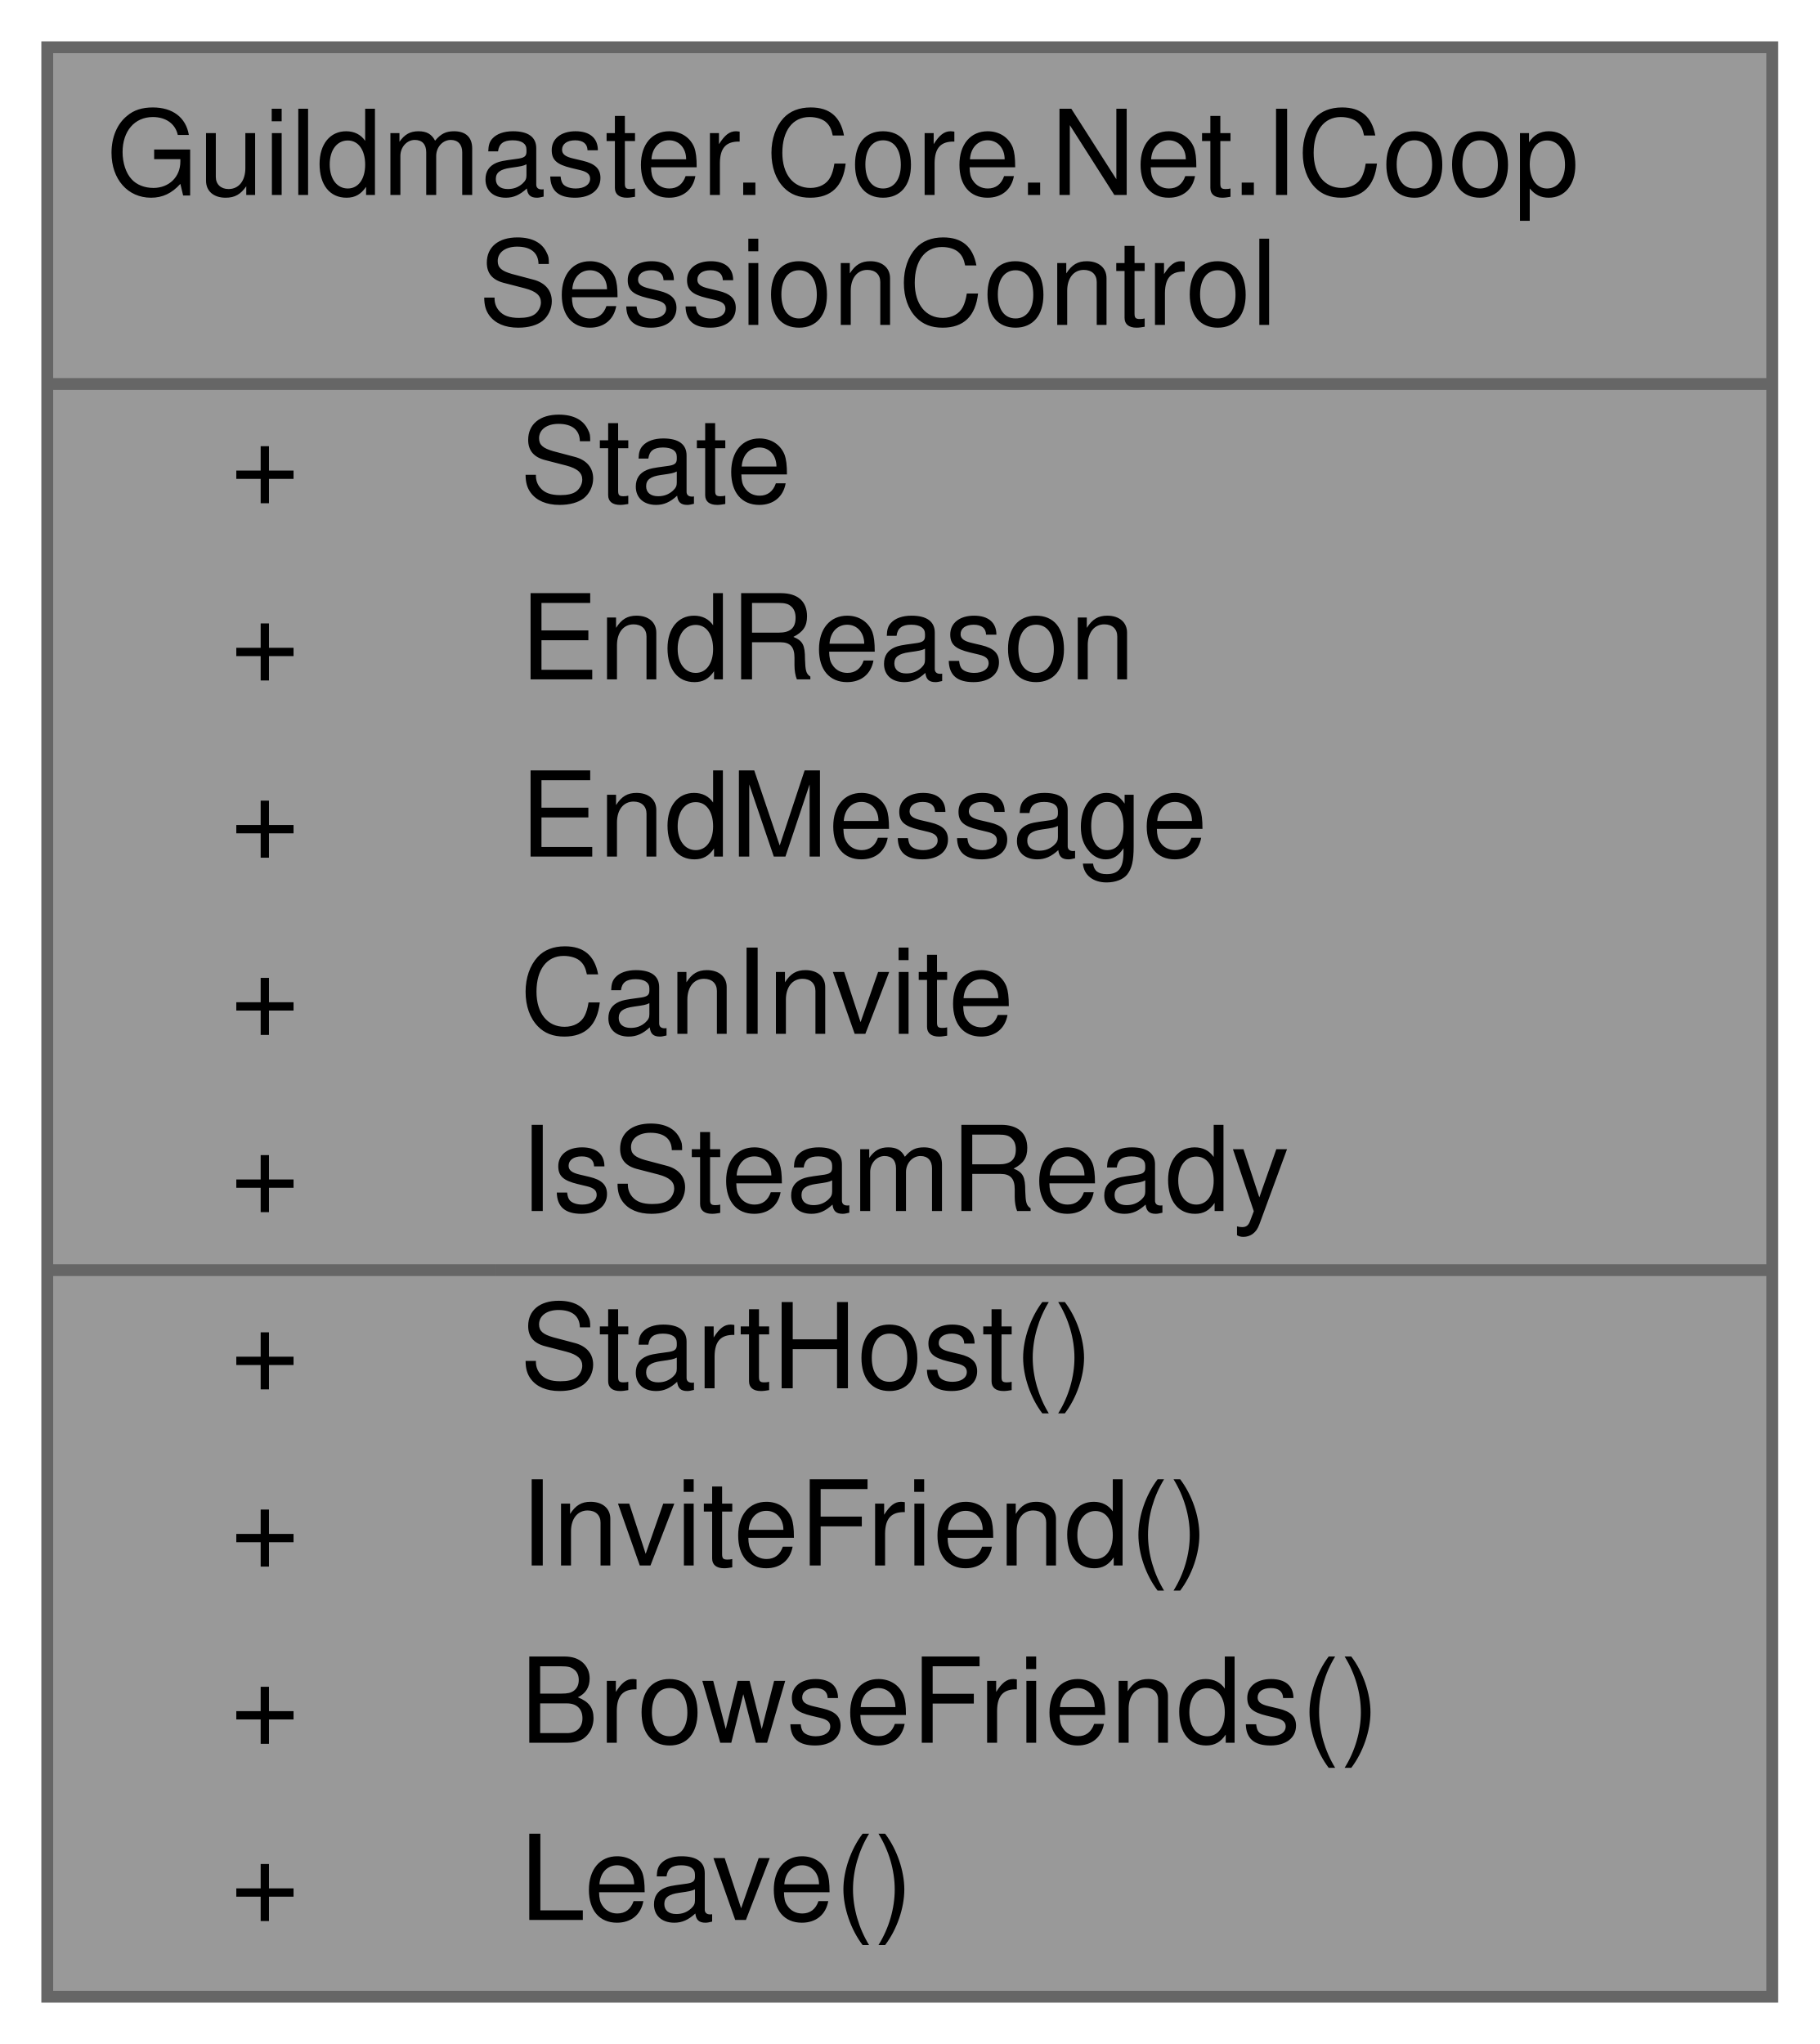
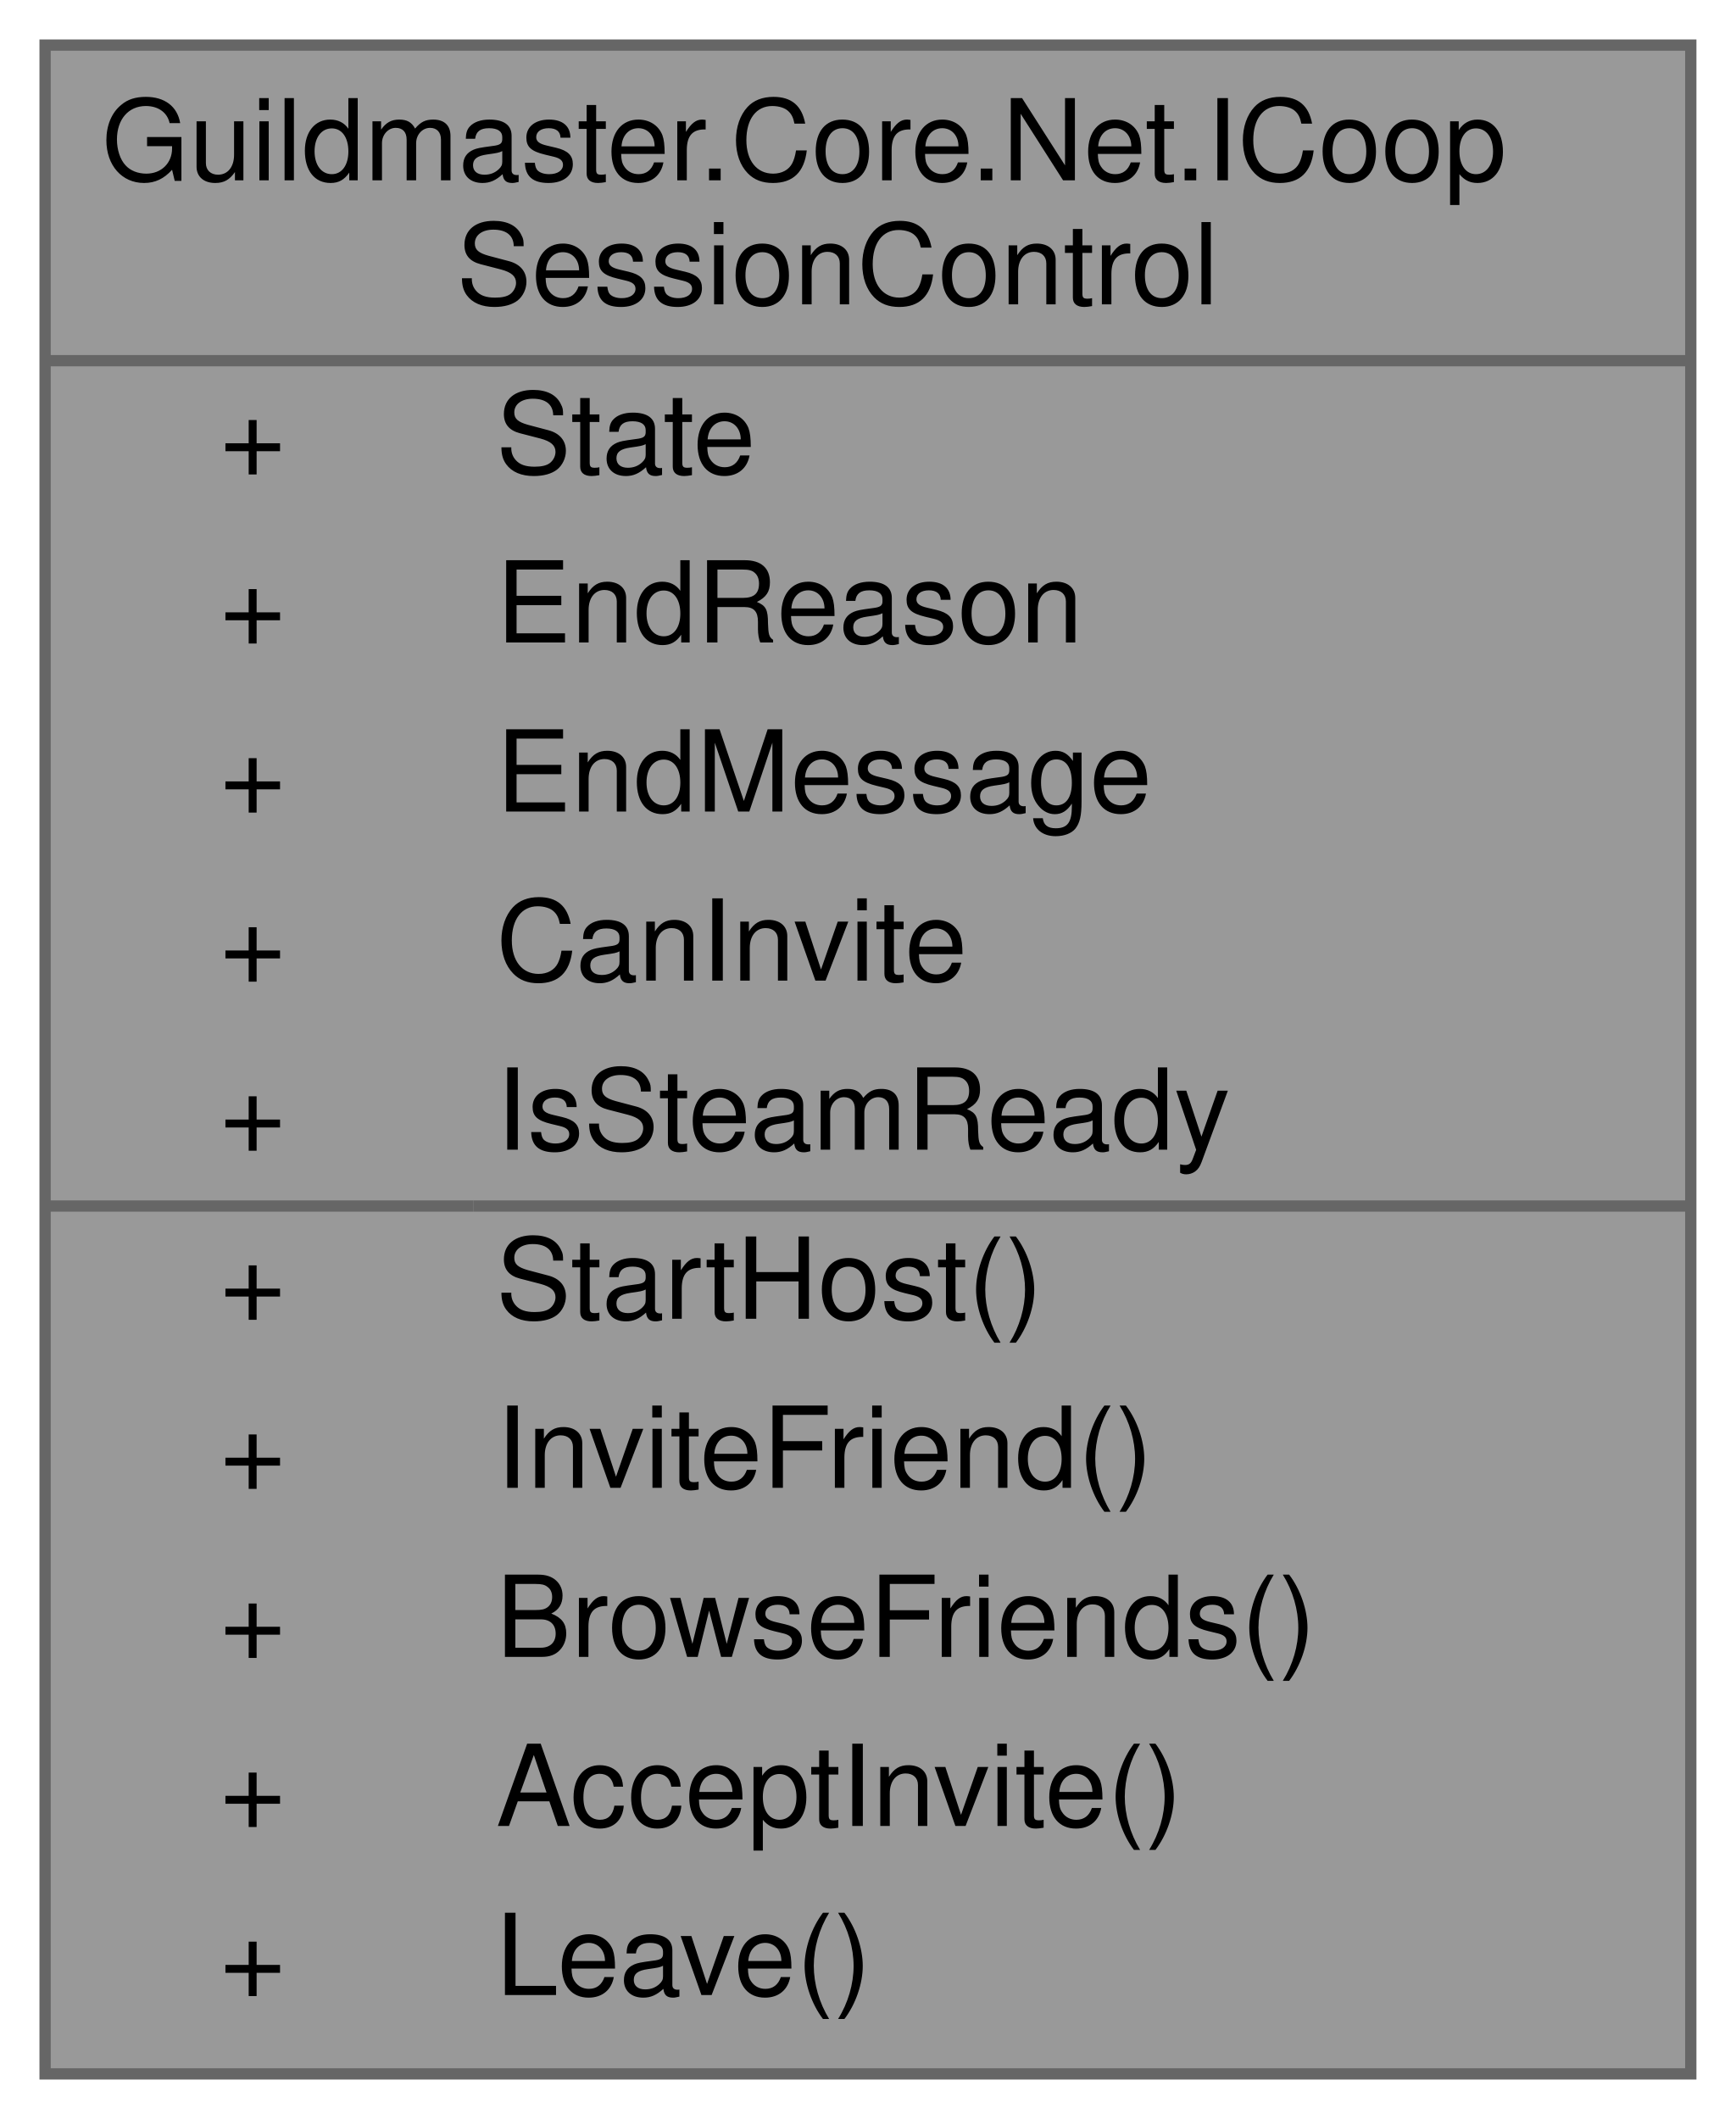
- <svg xmlns="http://www.w3.org/2000/svg" xmlns:xlink="http://www.w3.org/1999/xlink" width="154pt" height="173pt" viewBox="0.00 0.00 154.00 173.00">
-   <g id="graph0" class="graph" transform="scale(1 1) rotate(0) translate(4 169)">
+ <svg xmlns="http://www.w3.org/2000/svg" xmlns:xlink="http://www.w3.org/1999/xlink" width="154pt" height="188pt" viewBox="0.00 0.00 154.00 188.00">
+   <g id="graph0" class="graph" transform="scale(1 1) rotate(0) translate(4 184)">
    <g id="Node000001" class="node">
      <g id="a_Node000001">
        <a xlink:title="Что интерфейсу нужно знать и уметь про кооп-сессию: создать, позвать, выйти, показать состояние.">
-           <polygon fill="#999999" stroke="transparent" points="146,-165 0,-165 0,0 146,0 146,-165" />
-           <text text-anchor="start" x="5" y="-152.5" font-family="Helvetica,sans-Serif" font-size="10.00">Guildmaster.Core.Net.ICoop</text>
-           <text text-anchor="start" x="36.5" y="-141.5" font-family="Helvetica,sans-Serif" font-size="10.00">SessionControl</text>
-           <text text-anchor="start" x="15.5" y="-126.5" font-family="Helvetica,sans-Serif" font-size="10.00">+</text>
-           <text text-anchor="start" x="40" y="-126.5" font-family="Helvetica,sans-Serif" font-size="10.00">State</text>
-           <text text-anchor="start" x="15.5" y="-111.5" font-family="Helvetica,sans-Serif" font-size="10.00">+</text>
-           <text text-anchor="start" x="40" y="-111.5" font-family="Helvetica,sans-Serif" font-size="10.00">EndReason</text>
-           <text text-anchor="start" x="15.5" y="-96.5" font-family="Helvetica,sans-Serif" font-size="10.00">+</text>
-           <text text-anchor="start" x="40" y="-96.5" font-family="Helvetica,sans-Serif" font-size="10.00">EndMessage</text>
-           <text text-anchor="start" x="15.5" y="-81.5" font-family="Helvetica,sans-Serif" font-size="10.00">+</text>
-           <text text-anchor="start" x="40" y="-81.5" font-family="Helvetica,sans-Serif" font-size="10.00">CanInvite</text>
-           <text text-anchor="start" x="15.5" y="-66.5" font-family="Helvetica,sans-Serif" font-size="10.00">+</text>
-           <text text-anchor="start" x="40" y="-66.5" font-family="Helvetica,sans-Serif" font-size="10.00">IsSteamReady</text>
-           <text text-anchor="start" x="15.5" y="-51.5" font-family="Helvetica,sans-Serif" font-size="10.00">+</text>
-           <text text-anchor="start" x="40" y="-51.5" font-family="Helvetica,sans-Serif" font-size="10.00">StartHost()</text>
-           <text text-anchor="start" x="15.5" y="-36.5" font-family="Helvetica,sans-Serif" font-size="10.00">+</text>
-           <text text-anchor="start" x="40" y="-36.5" font-family="Helvetica,sans-Serif" font-size="10.00">InviteFriend()</text>
-           <text text-anchor="start" x="15.5" y="-21.5" font-family="Helvetica,sans-Serif" font-size="10.00">+</text>
-           <text text-anchor="start" x="40" y="-21.5" font-family="Helvetica,sans-Serif" font-size="10.00">BrowseFriends()</text>
-           <text text-anchor="start" x="15.5" y="-6.5" font-family="Helvetica,sans-Serif" font-size="10.00">+</text>
-           <text text-anchor="start" x="40" y="-6.5" font-family="Helvetica,sans-Serif" font-size="10.00">Leave()</text>
-           <polygon fill="#666666" stroke="#666666" points="0,-136.5 0,-136.5 146,-136.5 146,-136.5 0,-136.5" />
-           <polygon fill="#666666" stroke="#666666" points="0,-61.5 0,-61.5 38,-61.5 38,-61.5 0,-61.5" />
-           <polygon fill="#666666" stroke="#666666" points="38,-61.5 38,-61.5 146,-61.5 146,-61.5 38,-61.5" />
-           <polygon fill="none" stroke="#666666" points="0,0 0,-165 146,-165 146,0 0,0" />
+           <polygon fill="#999999" stroke="transparent" points="146,-180 0,-180 0,0 146,0 146,-180" />
+           <text text-anchor="start" x="5" y="-168" font-family="Helvetica,sans-Serif" font-size="10.00">Guildmaster.Core.Net.ICoop</text>
+           <text text-anchor="start" x="36.5" y="-157" font-family="Helvetica,sans-Serif" font-size="10.00">SessionControl</text>
+           <text text-anchor="start" x="15.5" y="-142" font-family="Helvetica,sans-Serif" font-size="10.00">+</text>
+           <text text-anchor="start" x="40" y="-142" font-family="Helvetica,sans-Serif" font-size="10.00">State</text>
+           <text text-anchor="start" x="15.5" y="-127" font-family="Helvetica,sans-Serif" font-size="10.00">+</text>
+           <text text-anchor="start" x="40" y="-127" font-family="Helvetica,sans-Serif" font-size="10.00">EndReason</text>
+           <text text-anchor="start" x="15.5" y="-112" font-family="Helvetica,sans-Serif" font-size="10.00">+</text>
+           <text text-anchor="start" x="40" y="-112" font-family="Helvetica,sans-Serif" font-size="10.00">EndMessage</text>
+           <text text-anchor="start" x="15.5" y="-97" font-family="Helvetica,sans-Serif" font-size="10.00">+</text>
+           <text text-anchor="start" x="40" y="-97" font-family="Helvetica,sans-Serif" font-size="10.00">CanInvite</text>
+           <text text-anchor="start" x="15.5" y="-82" font-family="Helvetica,sans-Serif" font-size="10.00">+</text>
+           <text text-anchor="start" x="40" y="-82" font-family="Helvetica,sans-Serif" font-size="10.00">IsSteamReady</text>
+           <text text-anchor="start" x="15.5" y="-67" font-family="Helvetica,sans-Serif" font-size="10.00">+</text>
+           <text text-anchor="start" x="40" y="-67" font-family="Helvetica,sans-Serif" font-size="10.00">StartHost()</text>
+           <text text-anchor="start" x="15.5" y="-52" font-family="Helvetica,sans-Serif" font-size="10.00">+</text>
+           <text text-anchor="start" x="40" y="-52" font-family="Helvetica,sans-Serif" font-size="10.00">InviteFriend()</text>
+           <text text-anchor="start" x="15.5" y="-37" font-family="Helvetica,sans-Serif" font-size="10.00">+</text>
+           <text text-anchor="start" x="40" y="-37" font-family="Helvetica,sans-Serif" font-size="10.00">BrowseFriends()</text>
+           <text text-anchor="start" x="15.5" y="-22" font-family="Helvetica,sans-Serif" font-size="10.00">+</text>
+           <text text-anchor="start" x="40" y="-22" font-family="Helvetica,sans-Serif" font-size="10.00">AcceptInvite()</text>
+           <text text-anchor="start" x="15.5" y="-7" font-family="Helvetica,sans-Serif" font-size="10.00">+</text>
+           <text text-anchor="start" x="40" y="-7" font-family="Helvetica,sans-Serif" font-size="10.00">Leave()</text>
+           <polygon fill="#666666" stroke="#666666" points="0,-152 0,-152 146,-152 146,-152 0,-152" />
+           <polygon fill="#666666" stroke="#666666" points="0,-77 0,-77 38,-77 38,-77 0,-77" />
+           <polygon fill="#666666" stroke="#666666" points="38,-77 38,-77 146,-77 146,-77 38,-77" />
+           <polygon fill="none" stroke="#666666" points="0,0 0,-180 146,-180 146,0 0,0" />
        </a>
      </g>
    </g>
  </g>
</svg>
